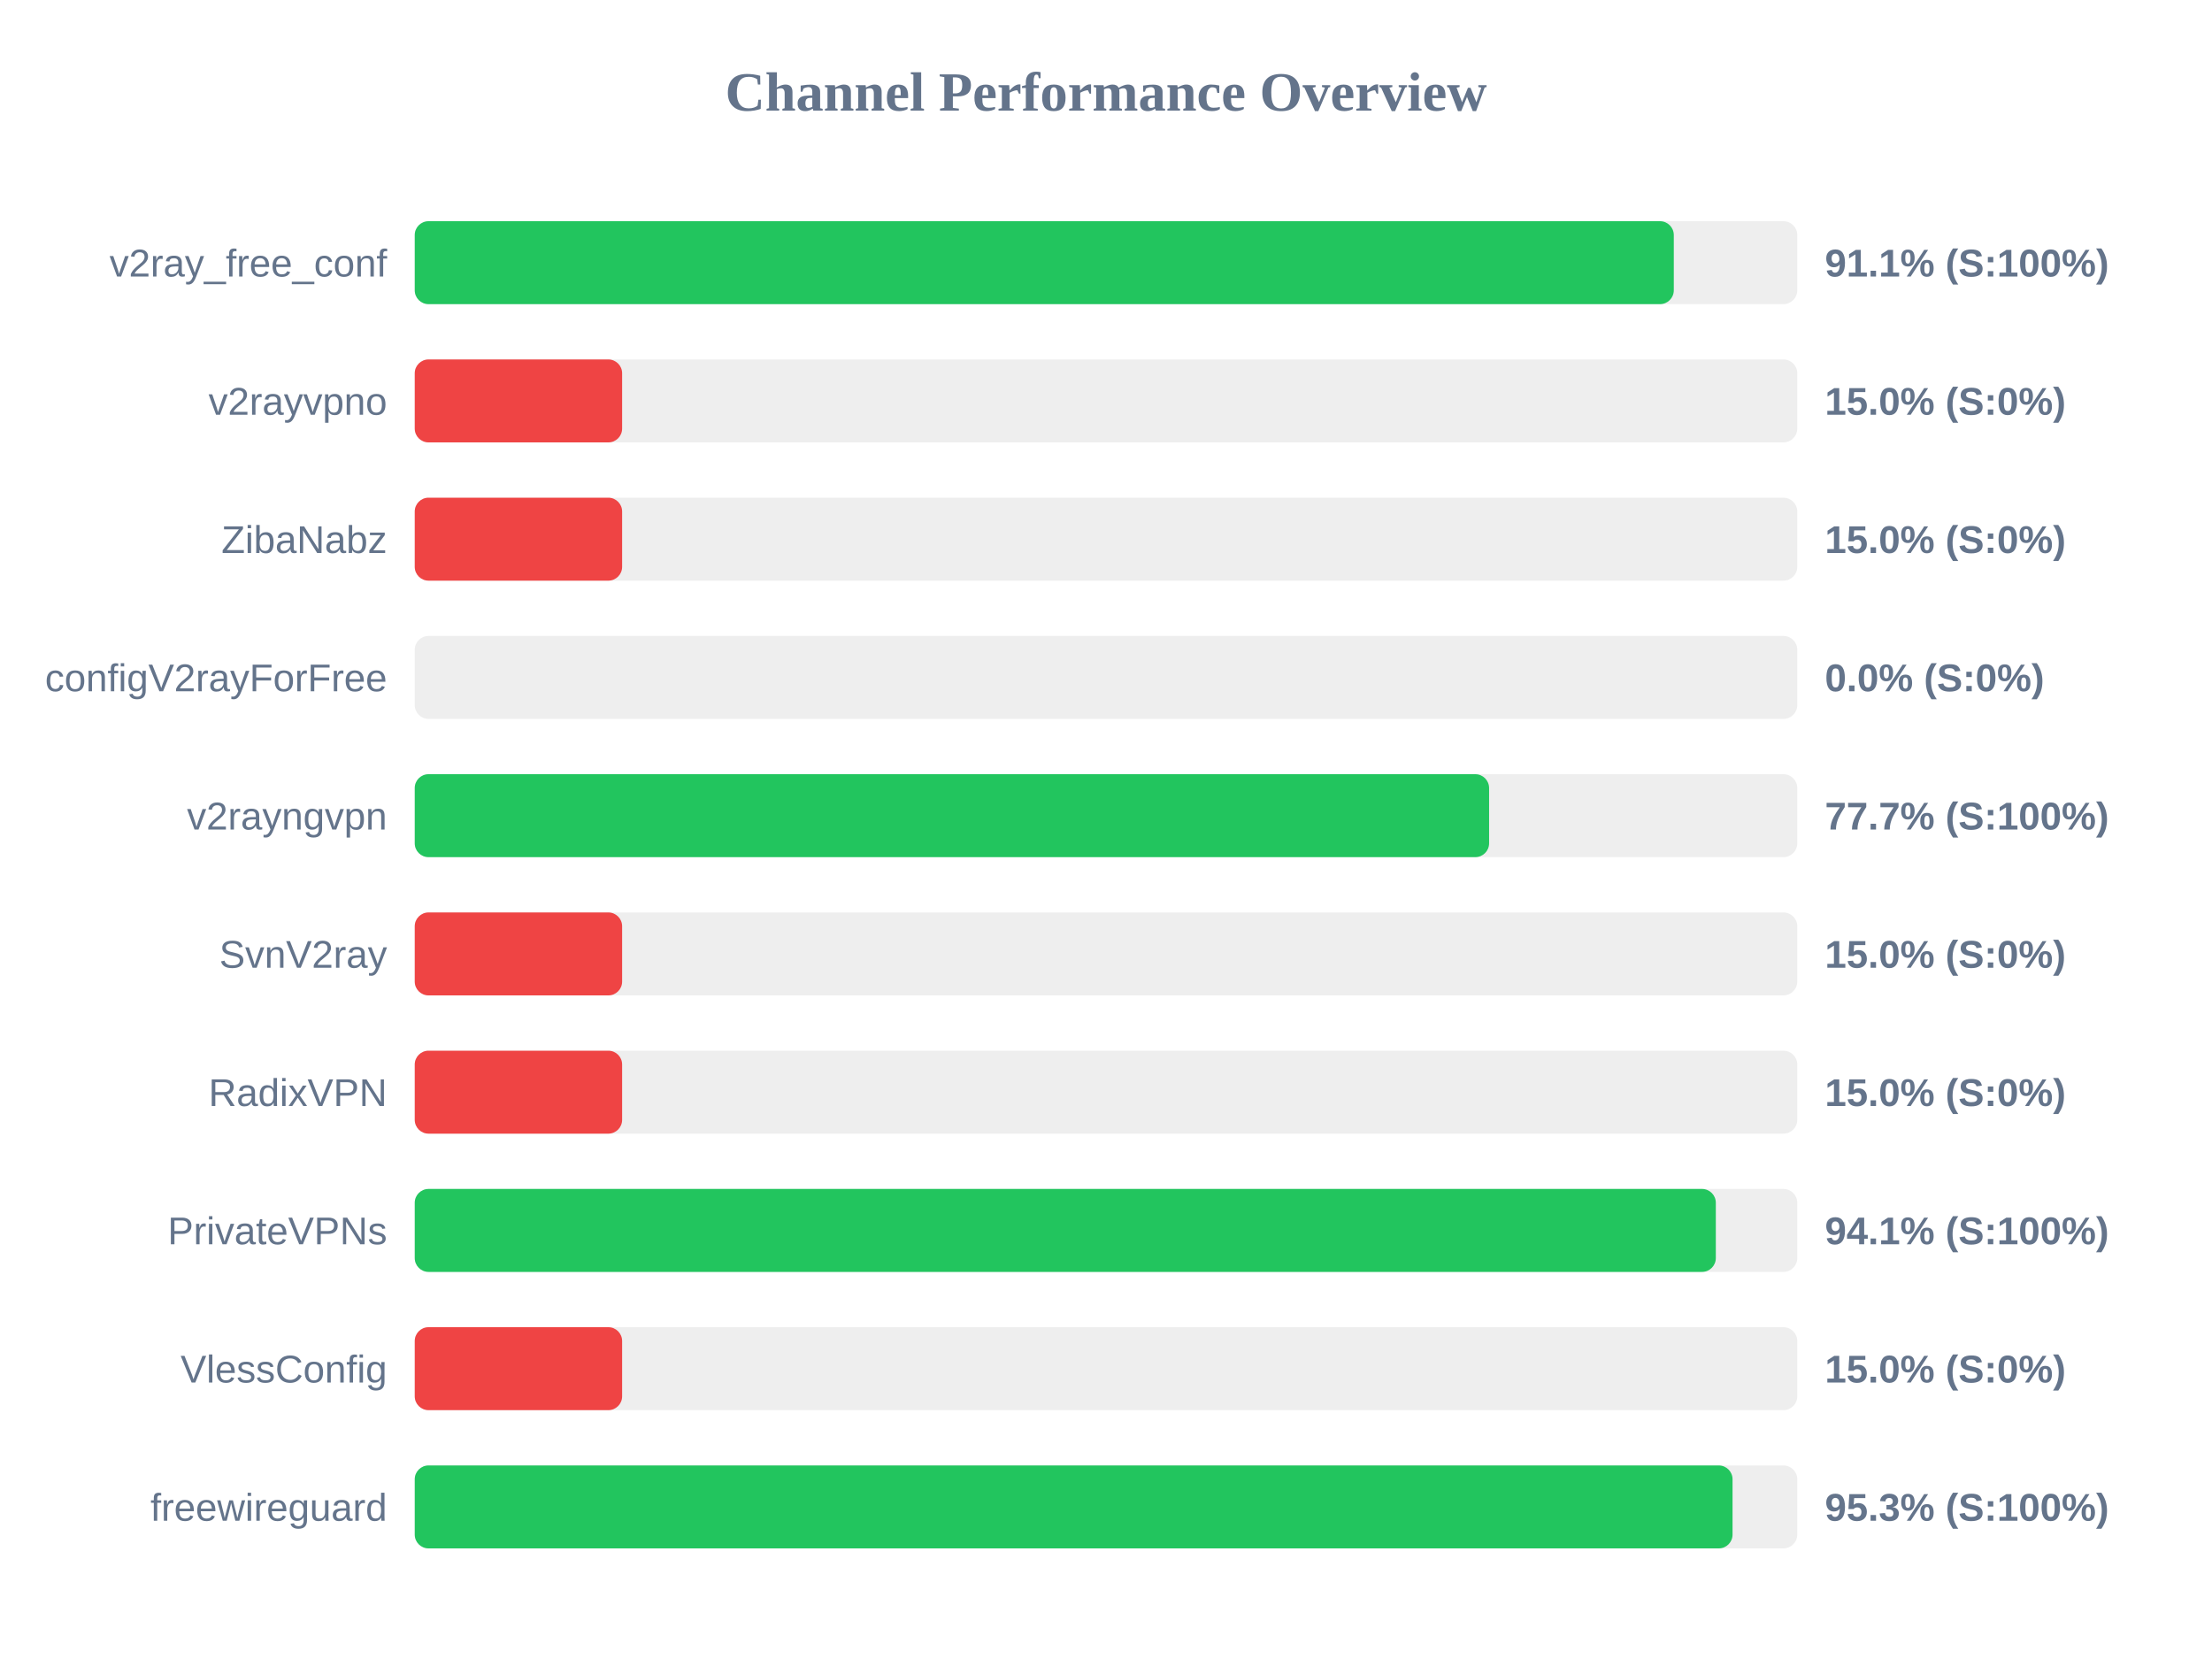
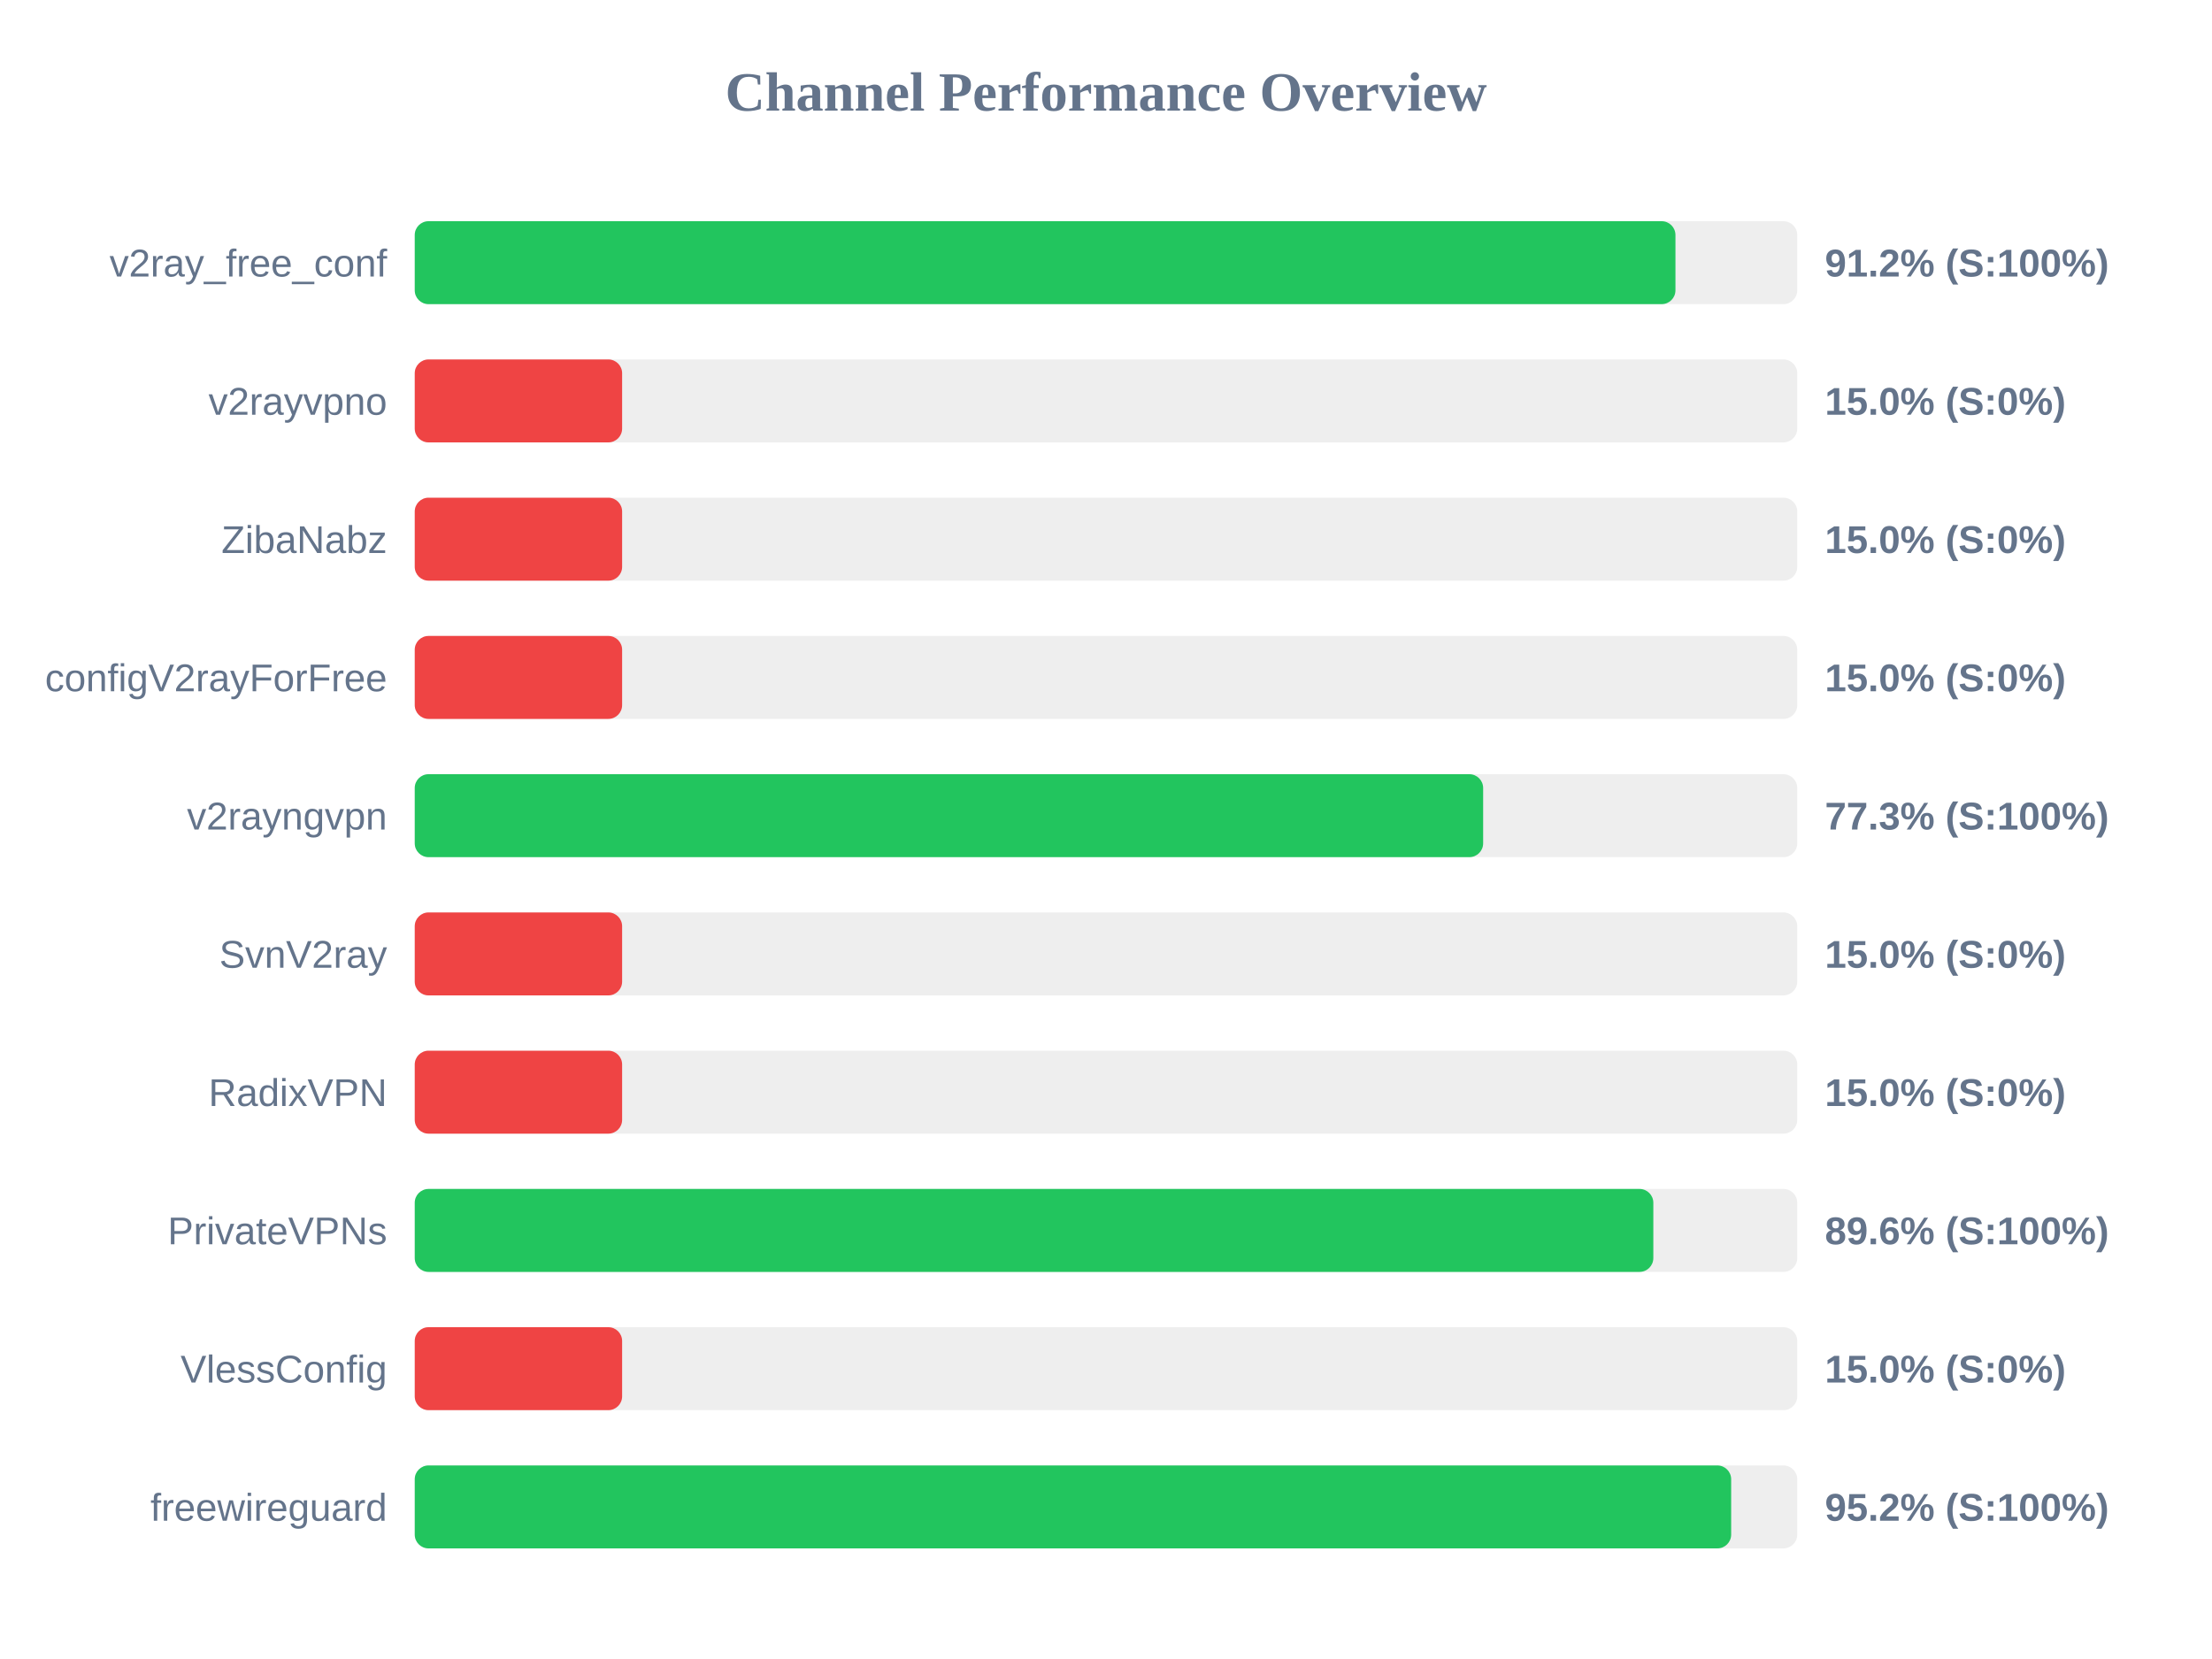
<svg xmlns="http://www.w3.org/2000/svg" width="800" height="600" version="1.1">
  <style>
        .row { font: 14px Arial; fill: #64748b; }
        .score { font: bold 14px Arial; fill: #64748b; }
    </style>
  <text x="400" y="40" text-anchor="middle" font-size="20px" font-weight="bold" fill="#64748b">Channel Performance Overview</text>
  <rect x="150" y="80" width="500" height="30" fill="#eee" rx="5" />
-   <rect x="150" y="80" width="455.35" height="30" fill="#22c55e" rx="5" />
+   <rect x="150" y="80" width="455.95" height="30" fill="#22c55e" rx="5" />
  <text x="140" y="100" text-anchor="end" class="row">v2ray_free_conf</text>
-   <text x="660" y="100" text-anchor="start" class="score">91.1% (S:100%)</text>
+   <text x="660" y="100" text-anchor="start" class="score">91.2% (S:100%)</text>
  <rect x="150" y="130" width="500" height="30" fill="#eee" rx="5" />
  <rect x="150" y="130" width="75.0" height="30" fill="#ef4444" rx="5" />
  <text x="140" y="150" text-anchor="end" class="row">v2rayvpno</text>
  <text x="660" y="150" text-anchor="start" class="score">15.0% (S:0%)</text>
  <rect x="150" y="180" width="500" height="30" fill="#eee" rx="5" />
  <rect x="150" y="180" width="75.0" height="30" fill="#ef4444" rx="5" />
  <text x="140" y="200" text-anchor="end" class="row">ZibaNabz</text>
  <text x="660" y="200" text-anchor="start" class="score">15.0% (S:0%)</text>
  <rect x="150" y="230" width="500" height="30" fill="#eee" rx="5" />
-   <rect x="150" y="230" width="0.0" height="30" fill="#ef4444" rx="5" />
+   <rect x="150" y="230" width="75.0" height="30" fill="#ef4444" rx="5" />
  <text x="140" y="250" text-anchor="end" class="row">configV2rayForFree</text>
-   <text x="660" y="250" text-anchor="start" class="score">0.0% (S:0%)</text>
+   <text x="660" y="250" text-anchor="start" class="score">15.0% (S:0%)</text>
  <rect x="150" y="280" width="500" height="30" fill="#eee" rx="5" />
-   <rect x="150" y="280" width="388.55" height="30" fill="#22c55e" rx="5" />
+   <rect x="150" y="280" width="386.4" height="30" fill="#22c55e" rx="5" />
  <text x="140" y="300" text-anchor="end" class="row">v2rayngvpn</text>
-   <text x="660" y="300" text-anchor="start" class="score">77.7% (S:100%)</text>
+   <text x="660" y="300" text-anchor="start" class="score">77.3% (S:100%)</text>
  <rect x="150" y="330" width="500" height="30" fill="#eee" rx="5" />
  <rect x="150" y="330" width="75.0" height="30" fill="#ef4444" rx="5" />
  <text x="140" y="350" text-anchor="end" class="row">SvnV2ray</text>
  <text x="660" y="350" text-anchor="start" class="score">15.0% (S:0%)</text>
  <rect x="150" y="380" width="500" height="30" fill="#eee" rx="5" />
  <rect x="150" y="380" width="75.0" height="30" fill="#ef4444" rx="5" />
  <text x="140" y="400" text-anchor="end" class="row">RadixVPN</text>
  <text x="660" y="400" text-anchor="start" class="score">15.0% (S:0%)</text>
  <rect x="150" y="430" width="500" height="30" fill="#eee" rx="5" />
-   <rect x="150" y="430" width="470.55" height="30" fill="#22c55e" rx="5" />
+   <rect x="150" y="430" width="447.95" height="30" fill="#22c55e" rx="5" />
  <text x="140" y="450" text-anchor="end" class="row">PrivateVPNs</text>
-   <text x="660" y="450" text-anchor="start" class="score">94.1% (S:100%)</text>
+   <text x="660" y="450" text-anchor="start" class="score">89.6% (S:100%)</text>
  <rect x="150" y="480" width="500" height="30" fill="#eee" rx="5" />
  <rect x="150" y="480" width="75.0" height="30" fill="#ef4444" rx="5" />
  <text x="140" y="500" text-anchor="end" class="row">VlessConfig</text>
  <text x="660" y="500" text-anchor="start" class="score">15.0% (S:0%)</text>
  <rect x="150" y="530" width="500" height="30" fill="#eee" rx="5" />
-   <rect x="150" y="530" width="476.6" height="30" fill="#22c55e" rx="5" />
+   <rect x="150" y="530" width="476.1" height="30" fill="#22c55e" rx="5" />
  <text x="140" y="550" text-anchor="end" class="row">freewireguard</text>
-   <text x="660" y="550" text-anchor="start" class="score">95.3% (S:100%)</text>
+   <text x="660" y="550" text-anchor="start" class="score">95.2% (S:100%)</text>
</svg>
